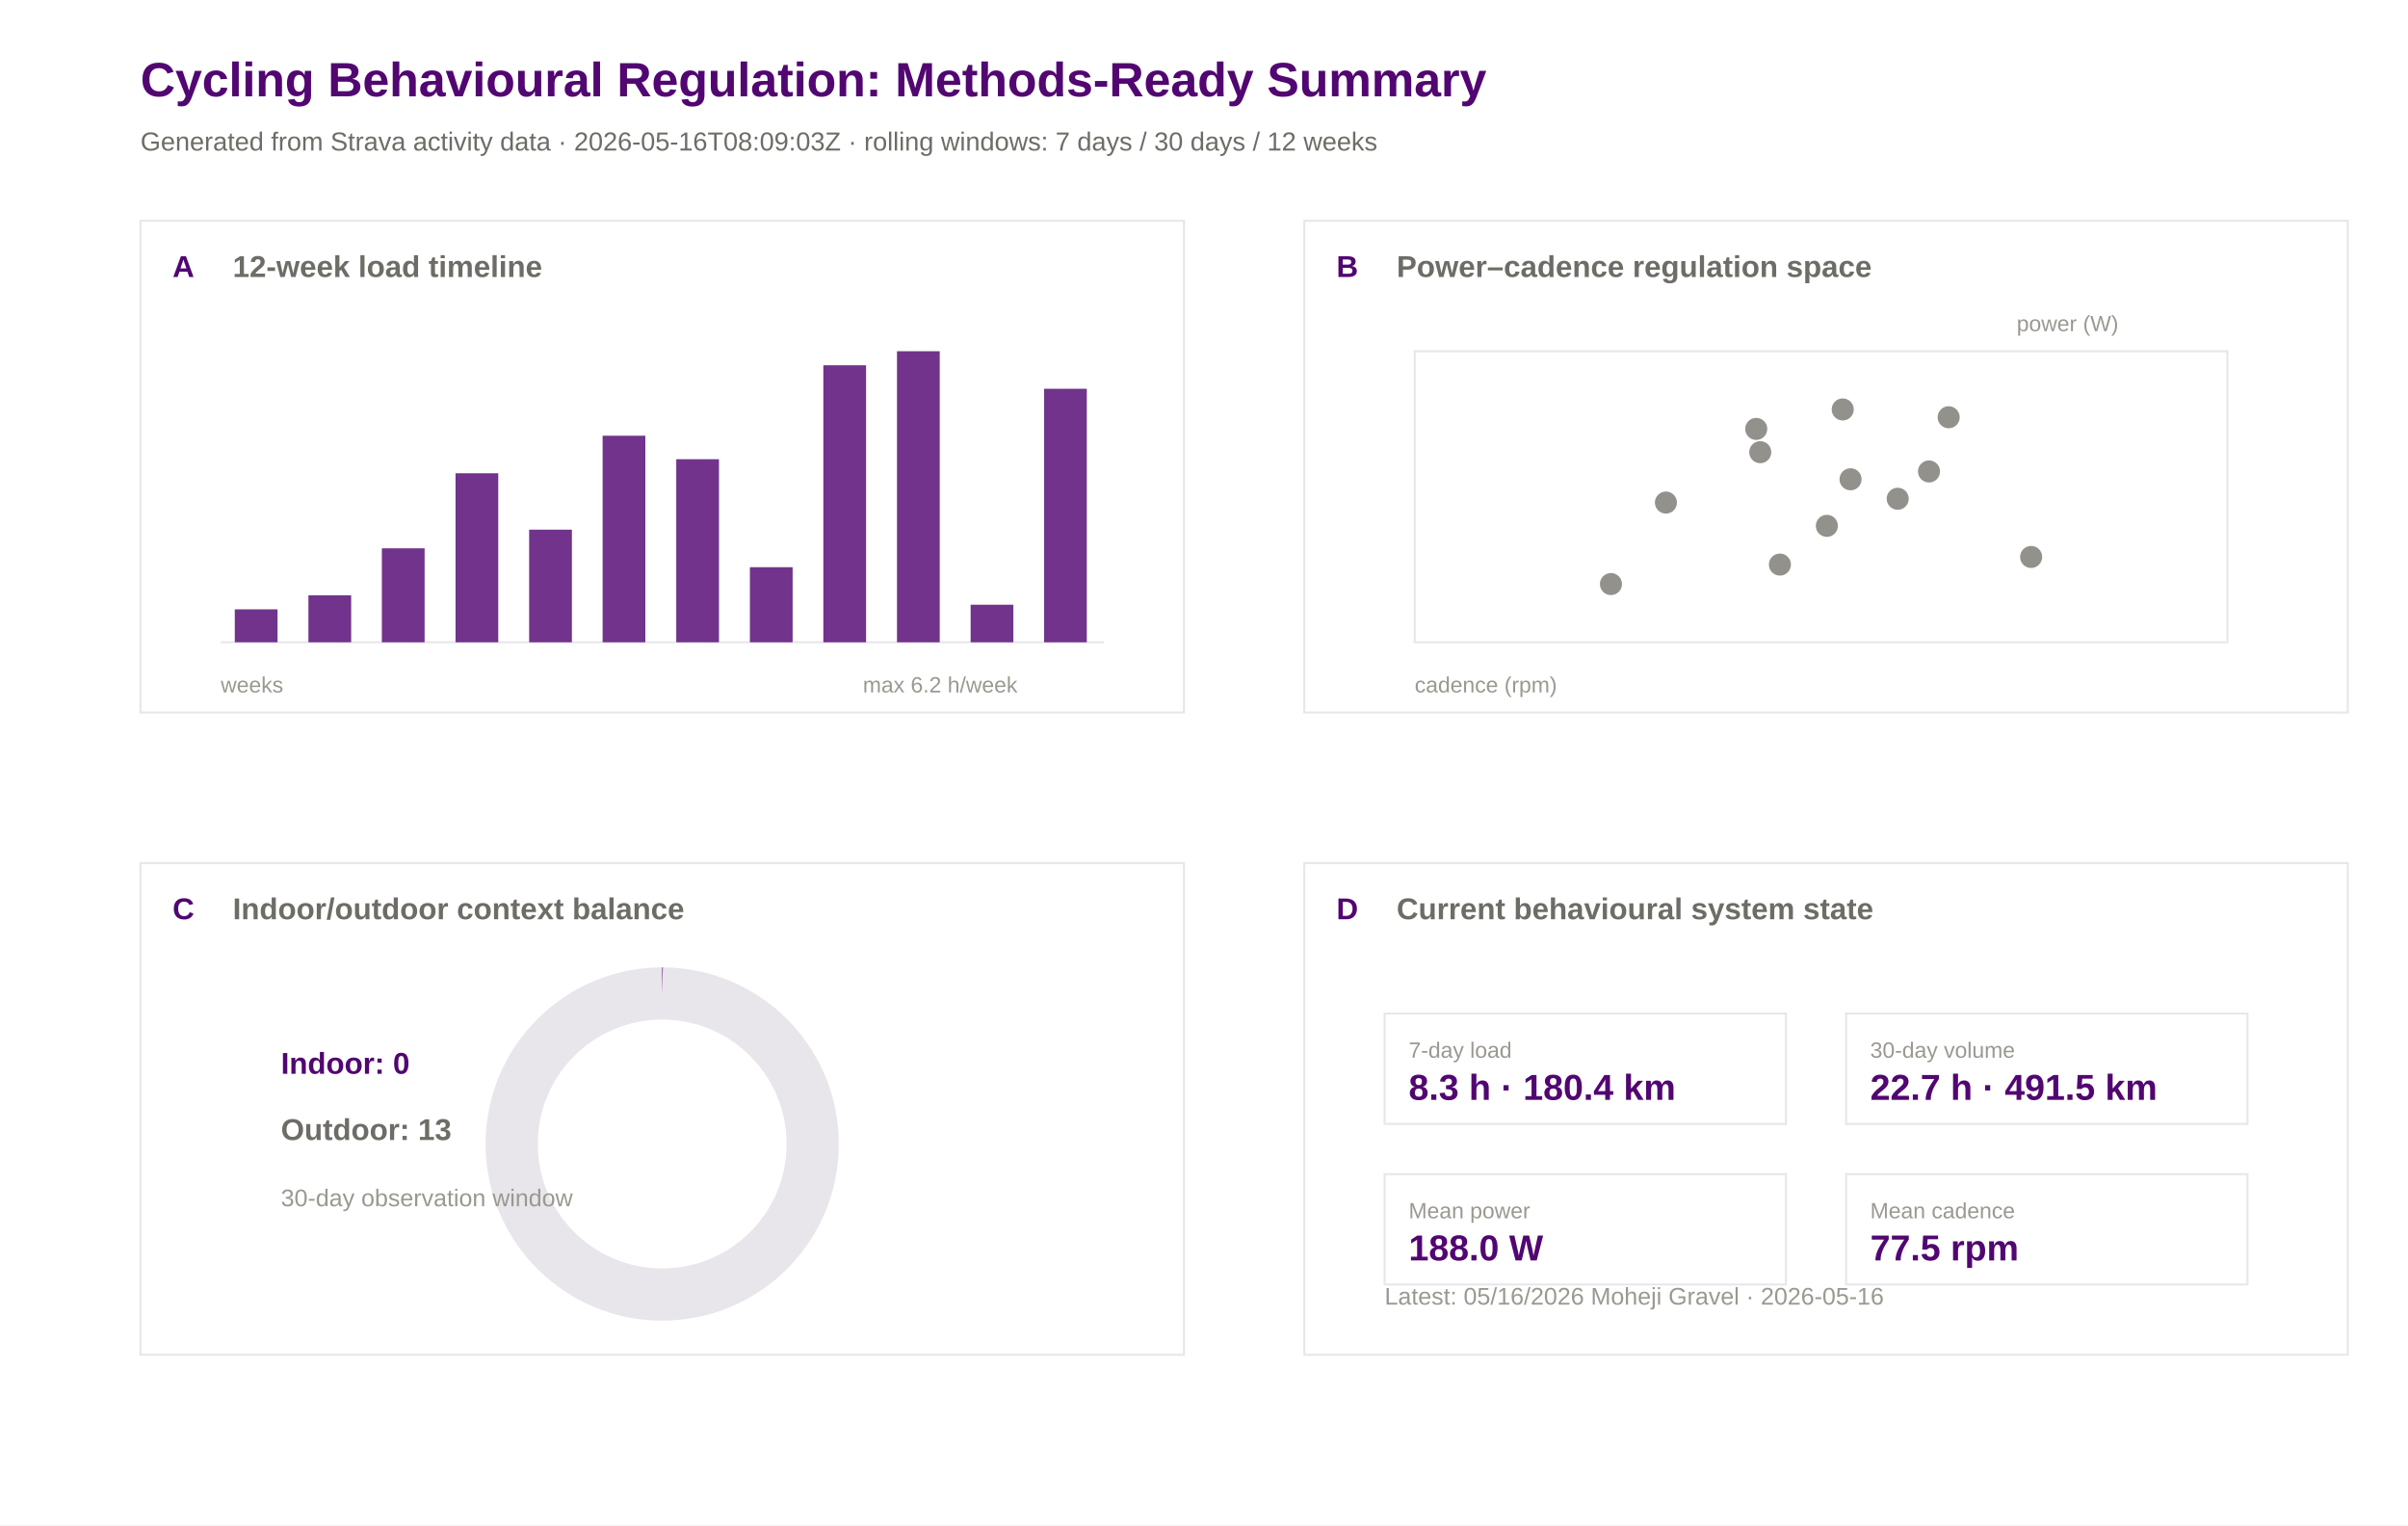
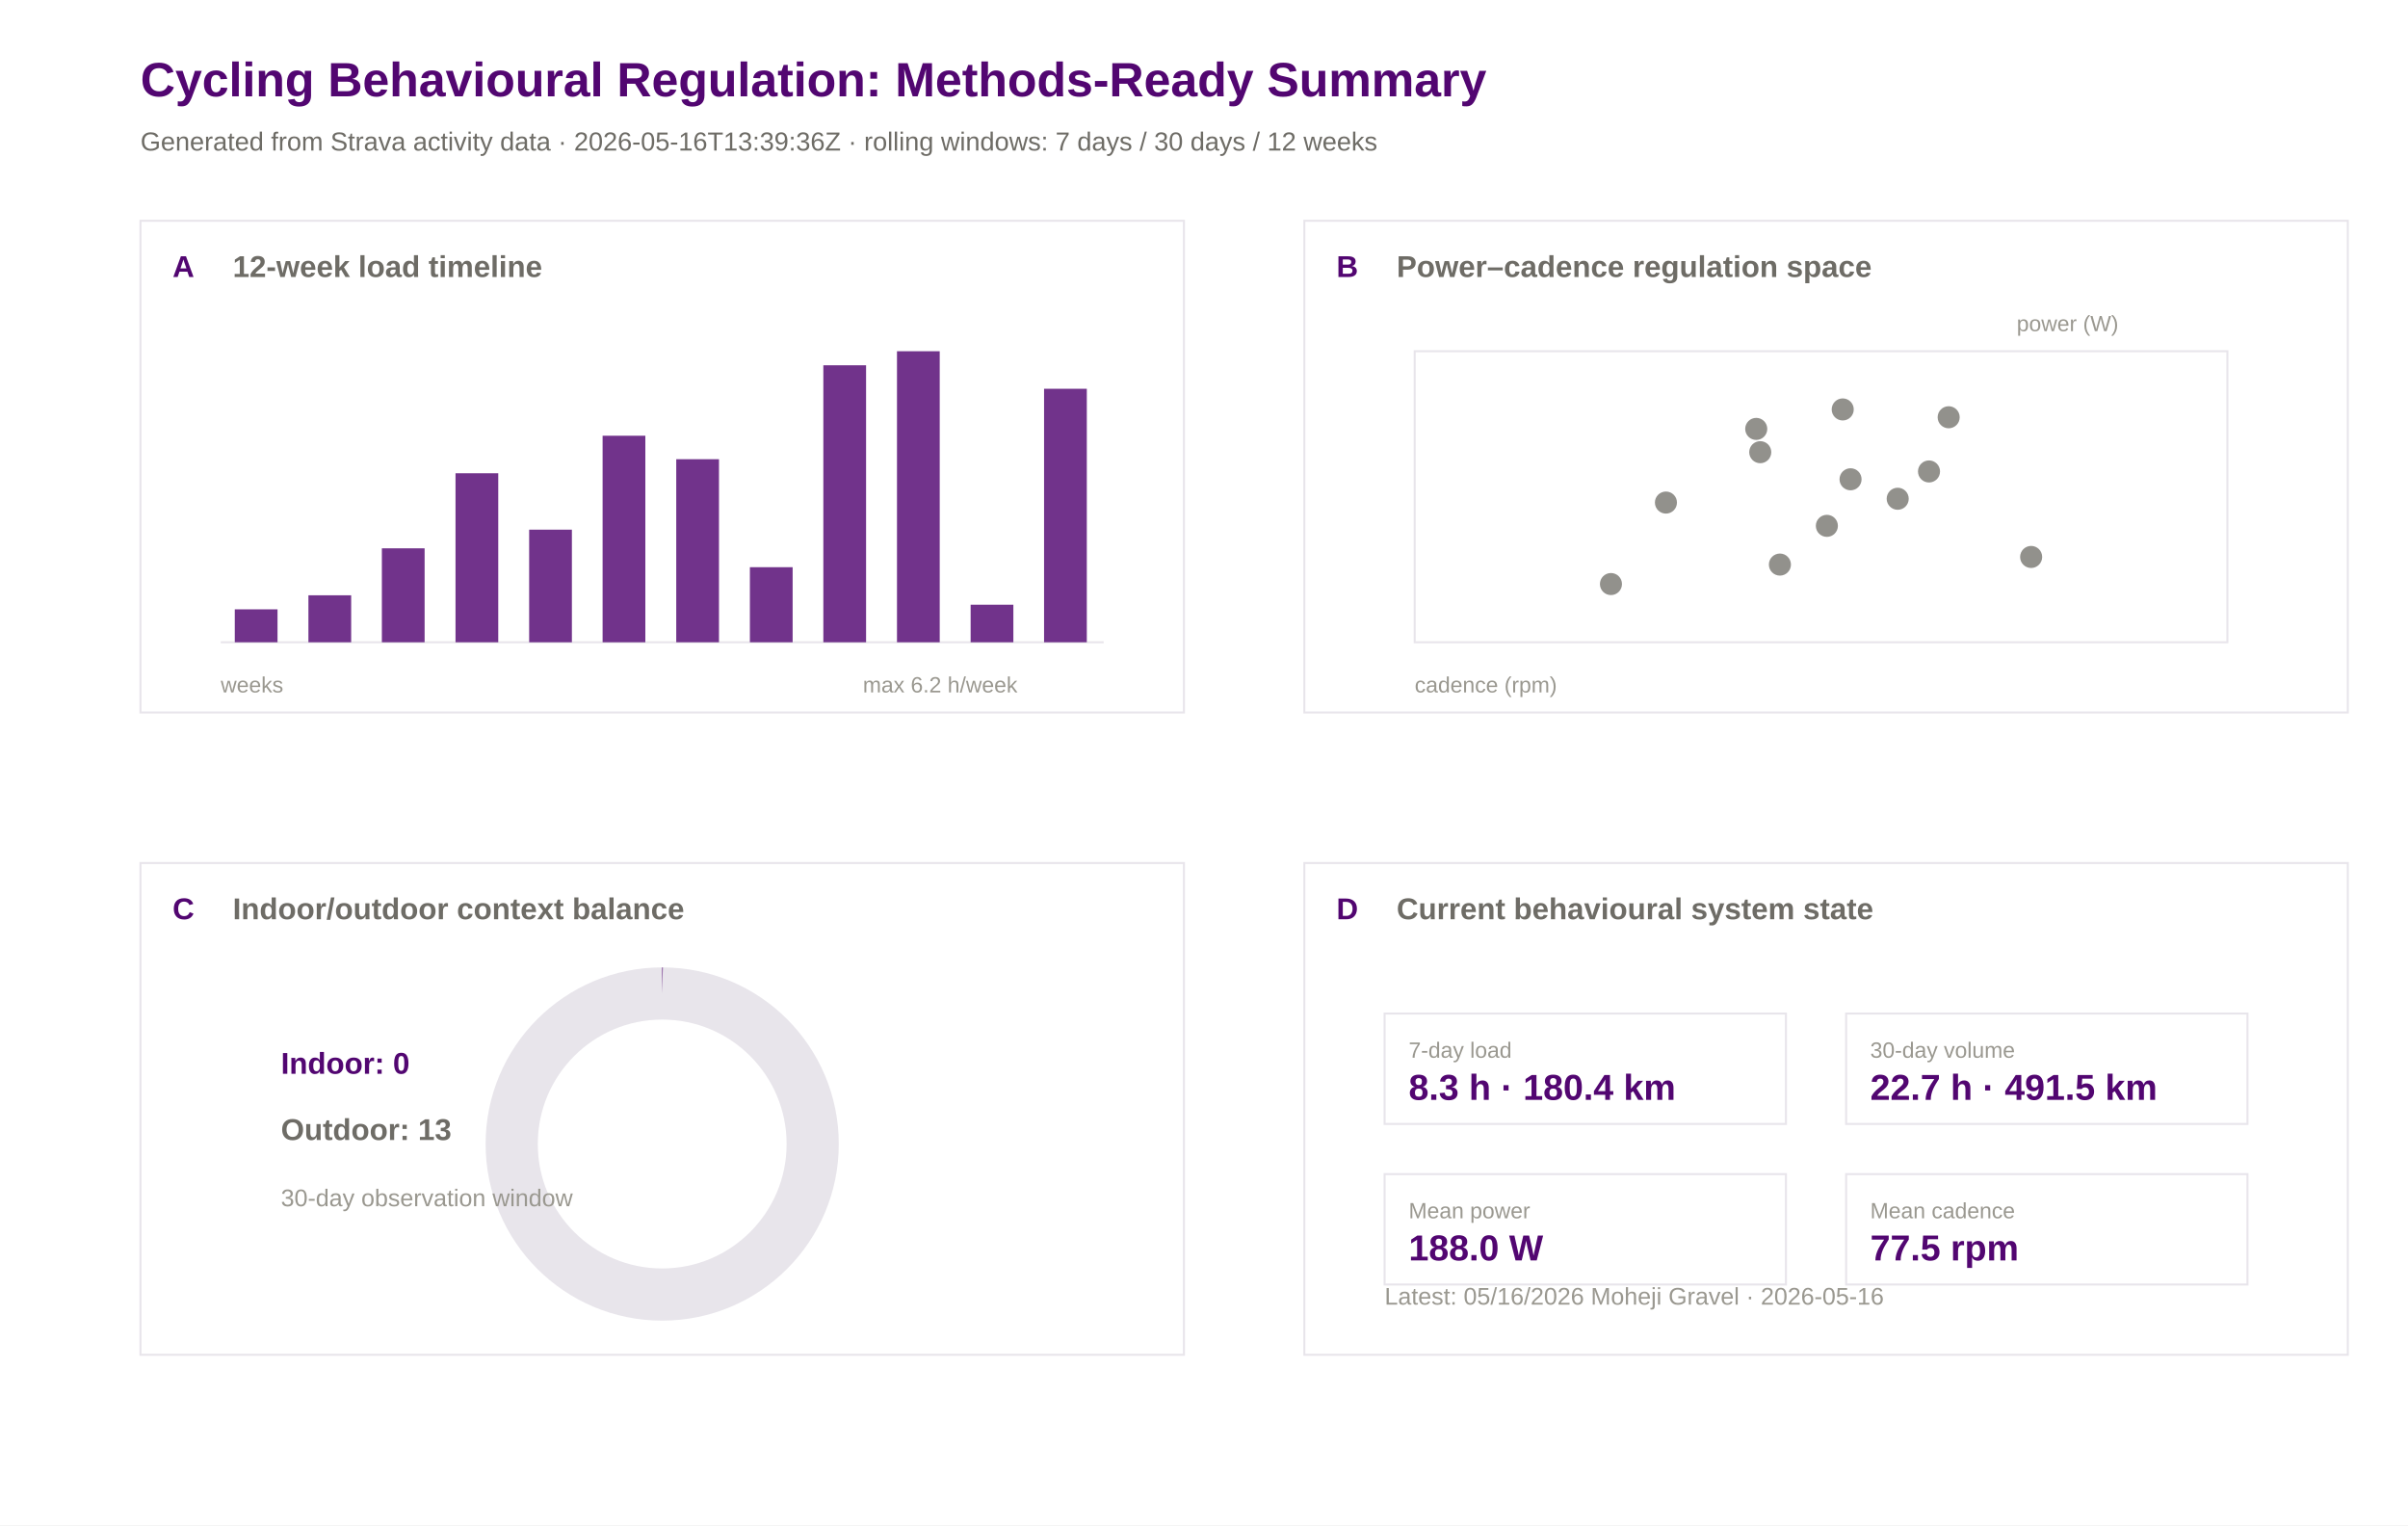
<svg xmlns="http://www.w3.org/2000/svg" width="1200" height="760" viewBox="0 0 1200 760">
  <rect width="100%" height="100%" fill="#ffffff" />
  <text x="70.0" y="48.0" font-family="Arial" font-size="24" font-weight="600" fill="#520671">Cycling Behavioural Regulation: Methods-Ready Summary</text>
-   <text x="70.0" y="75.0" font-family="Arial" font-size="13" font-weight="400" fill="#6e6c66">Generated from Strava activity data · 2026-05-16T08:09:03Z · rolling windows: 7 days / 30 days / 12 weeks</text>
+   <text x="70.0" y="75.0" font-family="Arial" font-size="13" font-weight="400" fill="#6e6c66">Generated from Strava activity data · 2026-05-16T13:39:36Z · rolling windows: 7 days / 30 days / 12 weeks</text>
  <rect x="70" y="110" width="520" height="245" fill="#ffffff" stroke="#e8e5eb" stroke-width="1" />
  <text x="86.0" y="138.0" font-family="Arial" font-size="15" font-weight="600" fill="#520671">A</text>
  <text x="116.0" y="138.0" font-family="Arial" font-size="15" font-weight="600" fill="#6e6c66">12-week load timeline</text>
  <rect x="650" y="110" width="520" height="245" fill="#ffffff" stroke="#e8e5eb" stroke-width="1" />
  <text x="666.0" y="138.0" font-family="Arial" font-size="15" font-weight="600" fill="#520671">B</text>
  <text x="696.0" y="138.0" font-family="Arial" font-size="15" font-weight="600" fill="#6e6c66">Power–cadence regulation space</text>
  <rect x="70" y="430" width="520" height="245" fill="#ffffff" stroke="#e8e5eb" stroke-width="1" />
  <text x="86.0" y="458.0" font-family="Arial" font-size="15" font-weight="600" fill="#520671">C</text>
  <text x="116.0" y="458.0" font-family="Arial" font-size="15" font-weight="600" fill="#6e6c66">Indoor/outdoor context balance</text>
  <rect x="650" y="430" width="520" height="245" fill="#ffffff" stroke="#e8e5eb" stroke-width="1" />
  <text x="666.0" y="458.0" font-family="Arial" font-size="15" font-weight="600" fill="#520671">D</text>
  <text x="696.0" y="458.0" font-family="Arial" font-size="15" font-weight="600" fill="#6e6c66">Current behavioural system state</text>
  <line x1="110" y1="320" x2="550" y2="320" stroke="#e8e5eb" />
  <rect x="117.0" y="303.6" width="21.3" height="16.4" fill="#520671" opacity="0.82" />
  <rect x="153.7" y="296.6" width="21.3" height="23.4" fill="#520671" opacity="0.82" />
  <rect x="190.3" y="273.2" width="21.3" height="46.8" fill="#520671" opacity="0.82" />
  <rect x="227.0" y="235.8" width="21.3" height="84.2" fill="#520671" opacity="0.82" />
  <rect x="263.7" y="263.9" width="21.3" height="56.1" fill="#520671" opacity="0.82" />
  <rect x="300.3" y="217.1" width="21.3" height="102.9" fill="#520671" opacity="0.82" />
  <rect x="337.0" y="228.8" width="21.3" height="91.2" fill="#520671" opacity="0.82" />
  <rect x="373.7" y="282.6" width="21.3" height="37.4" fill="#520671" opacity="0.82" />
  <rect x="410.3" y="182.0" width="21.3" height="138.0" fill="#520671" opacity="0.82" />
  <rect x="447.0" y="175.0" width="21.3" height="145.0" fill="#520671" opacity="0.82" />
  <rect x="483.7" y="301.3" width="21.3" height="18.7" fill="#520671" opacity="0.82" />
  <rect x="520.3" y="193.7" width="21.3" height="126.3" fill="#520671" opacity="0.82" />
  <text x="110.0" y="345.0" font-family="Arial" font-size="11" font-weight="400" fill="#9a9890">weeks</text>
  <text x="430.0" y="345.0" font-family="Arial" font-size="11" font-weight="400" fill="#9a9890">max 6.2 h/week</text>
  <rect x="705" y="175" width="405" height="145" fill="#ffffff" stroke="#e8e5eb" />
  <circle cx="971.1" cy="207.9" r="5.5" fill="#6e6c66" opacity="0.75" />
  <circle cx="802.8" cy="291.0" r="5.5" fill="#6e6c66" opacity="0.75" />
  <circle cx="961.3" cy="234.9" r="5.5" fill="#6e6c66" opacity="0.75" />
  <circle cx="877.2" cy="225.3" r="5.5" fill="#6e6c66" opacity="0.75" />
  <circle cx="918.3" cy="204.0" r="5.5" fill="#6e6c66" opacity="0.75" />
  <circle cx="875.2" cy="213.7" r="5.5" fill="#6e6c66" opacity="0.75" />
  <circle cx="945.7" cy="248.5" r="5.5" fill="#6e6c66" opacity="0.75" />
  <circle cx="830.2" cy="250.4" r="5.5" fill="#6e6c66" opacity="0.75" />
  <circle cx="887.0" cy="281.3" r="5.5" fill="#6e6c66" opacity="0.75" />
  <circle cx="922.2" cy="238.8" r="5.5" fill="#6e6c66" opacity="0.75" />
  <circle cx="910.4" cy="262.0" r="5.5" fill="#6e6c66" opacity="0.75" />
  <circle cx="1012.2" cy="277.5" r="5.5" fill="#6e6c66" opacity="0.75" />
  <text x="705.0" y="345.0" font-family="Arial" font-size="11" font-weight="400" fill="#9a9890">cadence (rpm)</text>
  <text x="1005.0" y="165.0" font-family="Arial" font-size="11" font-weight="400" fill="#9a9890">power (W)</text>
  <circle cx="330" cy="570" r="75" fill="none" stroke="#e8e5eb" stroke-width="26" />
  <circle cx="330" cy="570" r="75" fill="none" stroke="#520671" stroke-width="26" stroke-dasharray="0.0 471.2" transform="rotate(-90 330 570)" />
  <text x="140.0" y="535.0" font-family="Arial" font-size="15" font-weight="600" fill="#520671">Indoor: 0</text>
  <text x="140.0" y="568.0" font-family="Arial" font-size="15" font-weight="600" fill="#6e6c66">Outdoor: 13</text>
  <text x="140.0" y="601.0" font-family="Arial" font-size="12" font-weight="400" fill="#9a9890">30-day observation window</text>
  <rect x="690" y="505" width="200" height="55" fill="#ffffff" stroke="#e8e5eb" />
  <text x="702.0" y="527.0" font-family="Arial" font-size="11" font-weight="500" fill="#9a9890">7-day load</text>
  <text x="702.0" y="548.0" font-family="Arial" font-size="18" font-weight="600" fill="#520671">8.3 h · 180.4 km</text>
  <rect x="920" y="505" width="200" height="55" fill="#ffffff" stroke="#e8e5eb" />
  <text x="932.0" y="527.0" font-family="Arial" font-size="11" font-weight="500" fill="#9a9890">30-day volume</text>
  <text x="932.0" y="548.0" font-family="Arial" font-size="18" font-weight="600" fill="#520671">22.7 h · 491.5 km</text>
  <rect x="690" y="585" width="200" height="55" fill="#ffffff" stroke="#e8e5eb" />
  <text x="702.0" y="607.0" font-family="Arial" font-size="11" font-weight="500" fill="#9a9890">Mean power</text>
  <text x="702.0" y="628.0" font-family="Arial" font-size="18" font-weight="600" fill="#520671">188.0 W</text>
  <rect x="920" y="585" width="200" height="55" fill="#ffffff" stroke="#e8e5eb" />
  <text x="932.0" y="607.0" font-family="Arial" font-size="11" font-weight="500" fill="#9a9890">Mean cadence</text>
  <text x="932.0" y="628.0" font-family="Arial" font-size="18" font-weight="600" fill="#520671">77.5 rpm</text>
  <text x="690.0" y="650.0" font-family="Arial" font-size="12" font-weight="400" fill="#9a9890">Latest: 05/16/2026 Moheji Gravel · 2026-05-16</text>
</svg>
